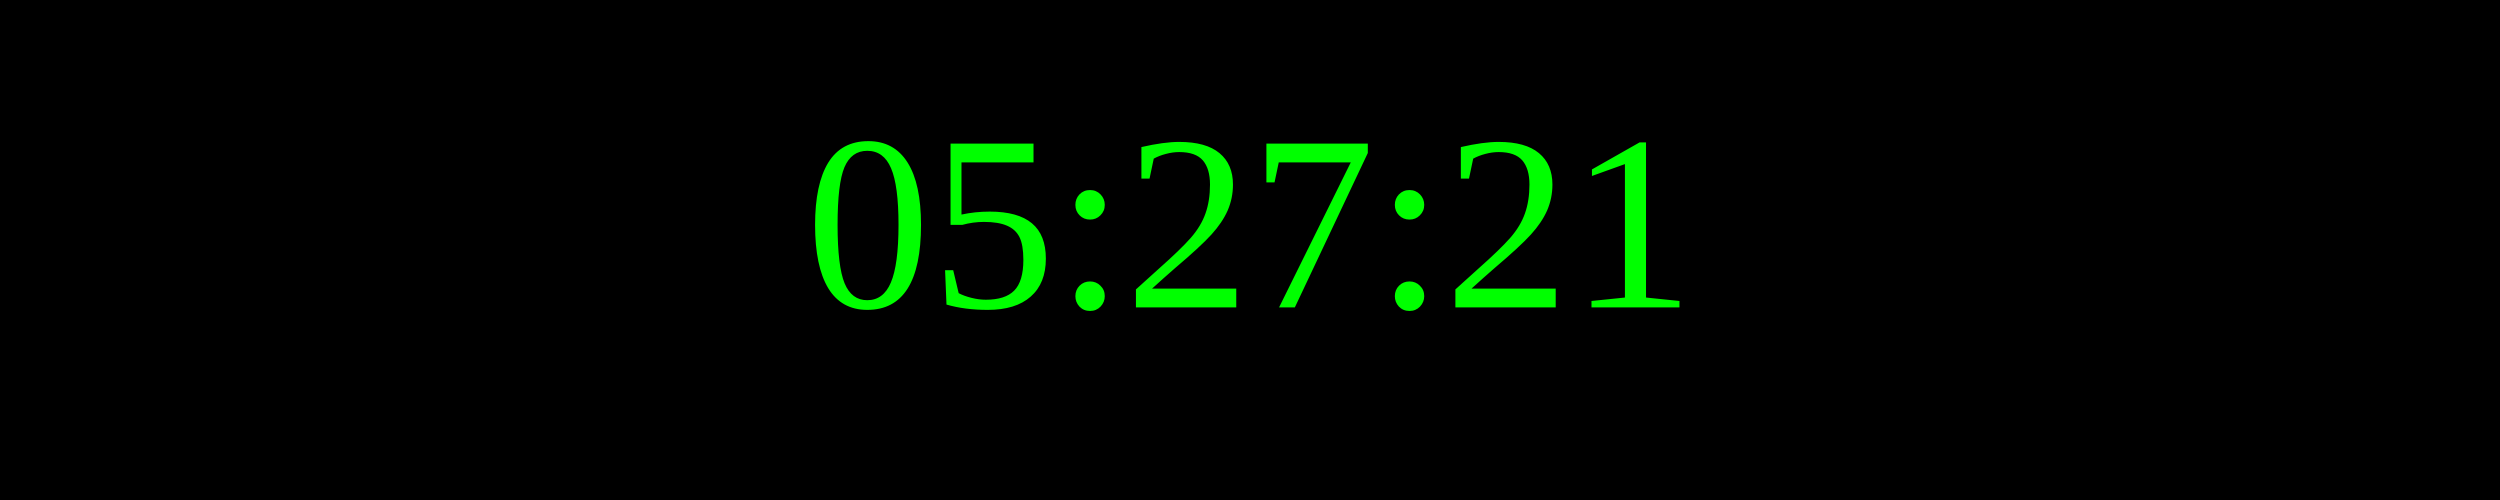
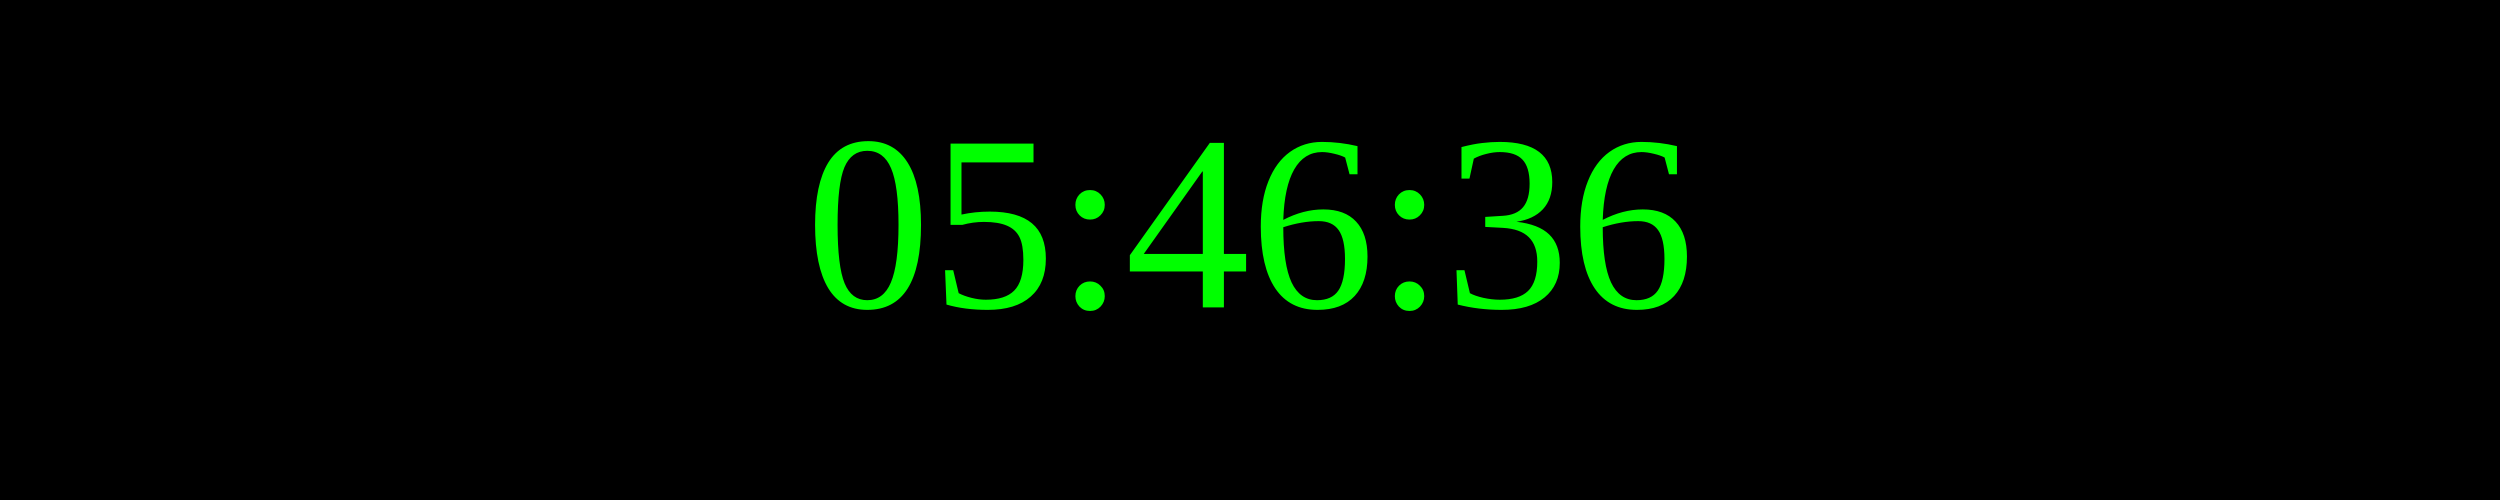
<svg xmlns="http://www.w3.org/2000/svg" width="250" height="50">
  <rect width="100%" height="100%" fill="black" />
  <text x="50%" y="50%" font-size="25" fill="lime" text-anchor="middle" dominant-baseline="middle">
- 05:27:21
+ 05:46:36
</text>
</svg>
